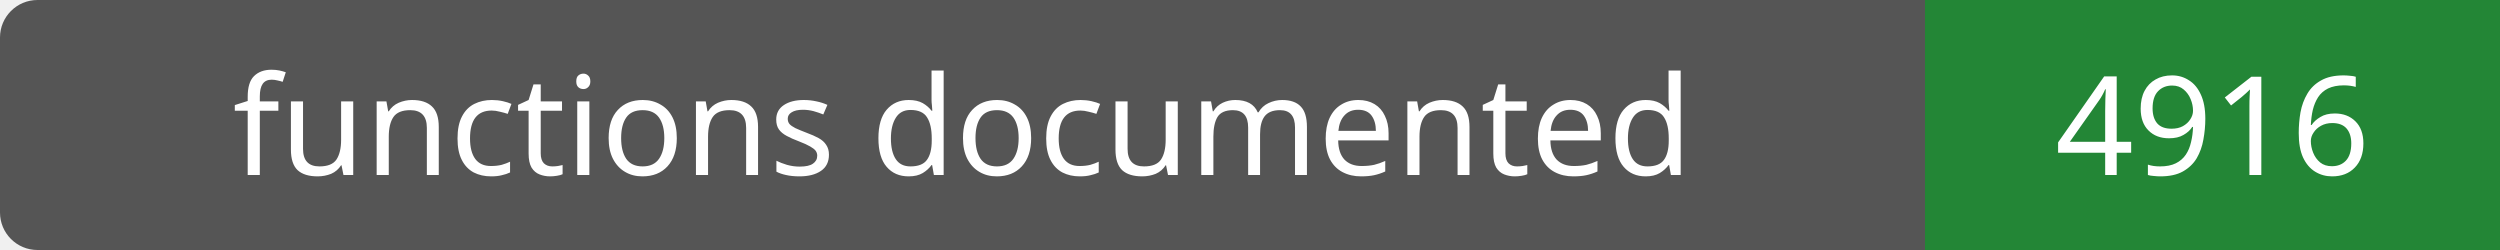
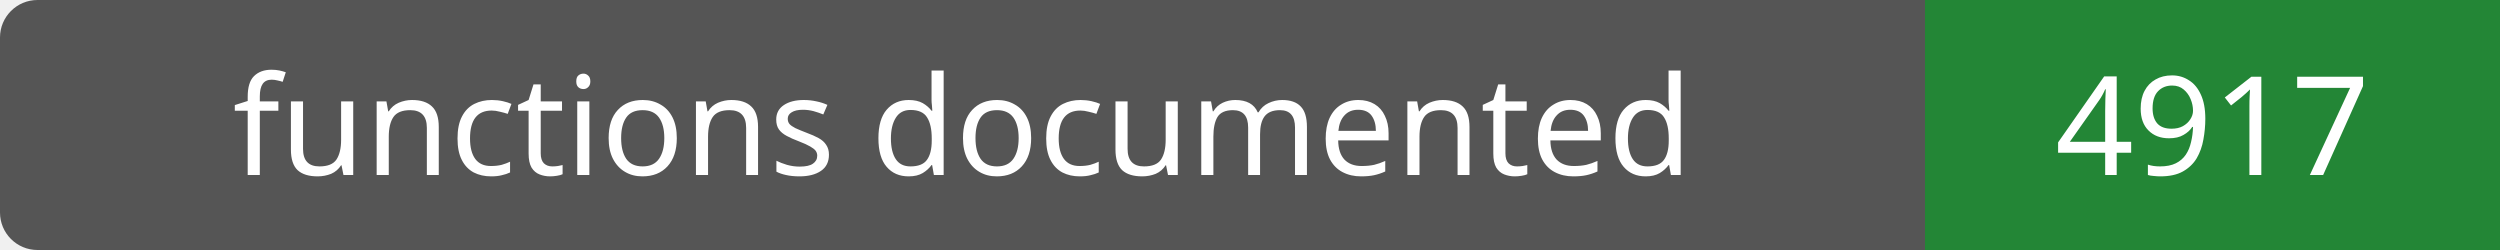
- <svg xmlns="http://www.w3.org/2000/svg" width="200" height="20" role="img" aria-label="functions documented: 4916">
+ <svg xmlns="http://www.w3.org/2000/svg" width="200" height="20" role="img" aria-label="functions documented: 4917">
  <rect width="200" height="20" rx="3" fill="#555" />
  <path fill="#238636" d="M154 0h46v20H154z" />
  <g fill="#fff" text-anchor="middle" font-family="Verdana,sans-serif" font-size="11">
    <text x="77.0" y="14">functions documented</text>
-     <text x="177.0" y="14">4916</text>
+     <text x="177.0" y="14">4917</text>
  </g>
</svg>
